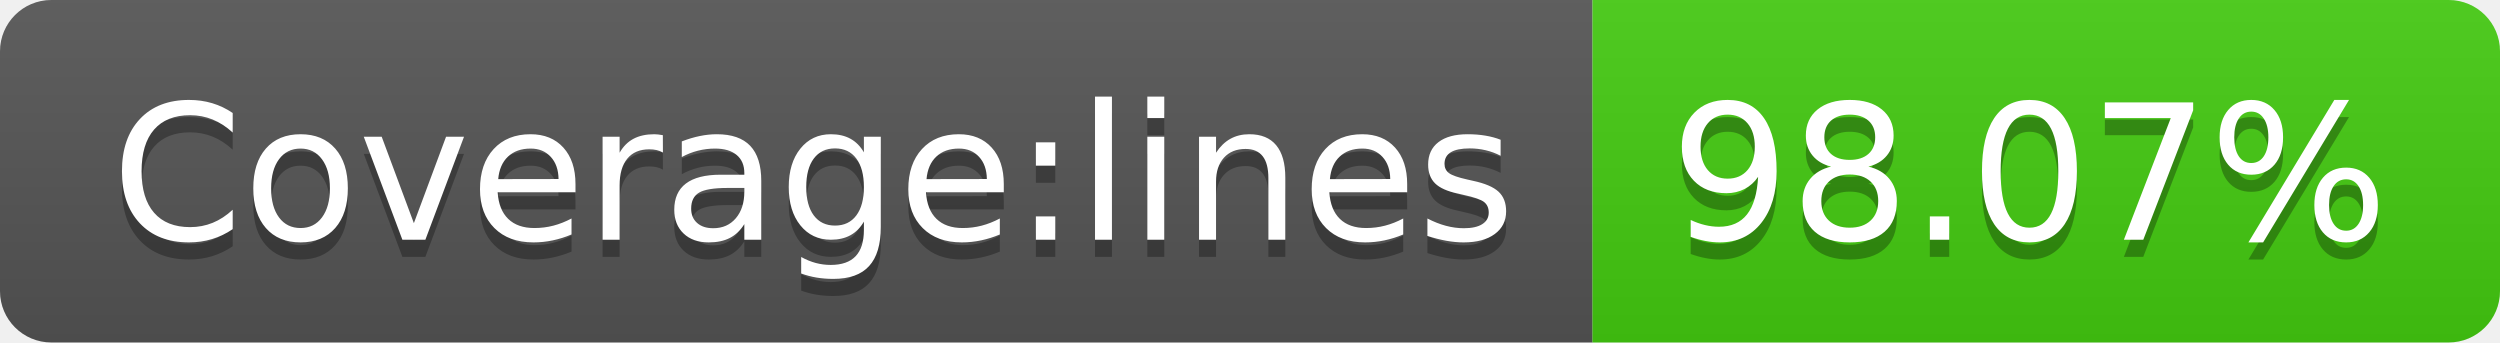
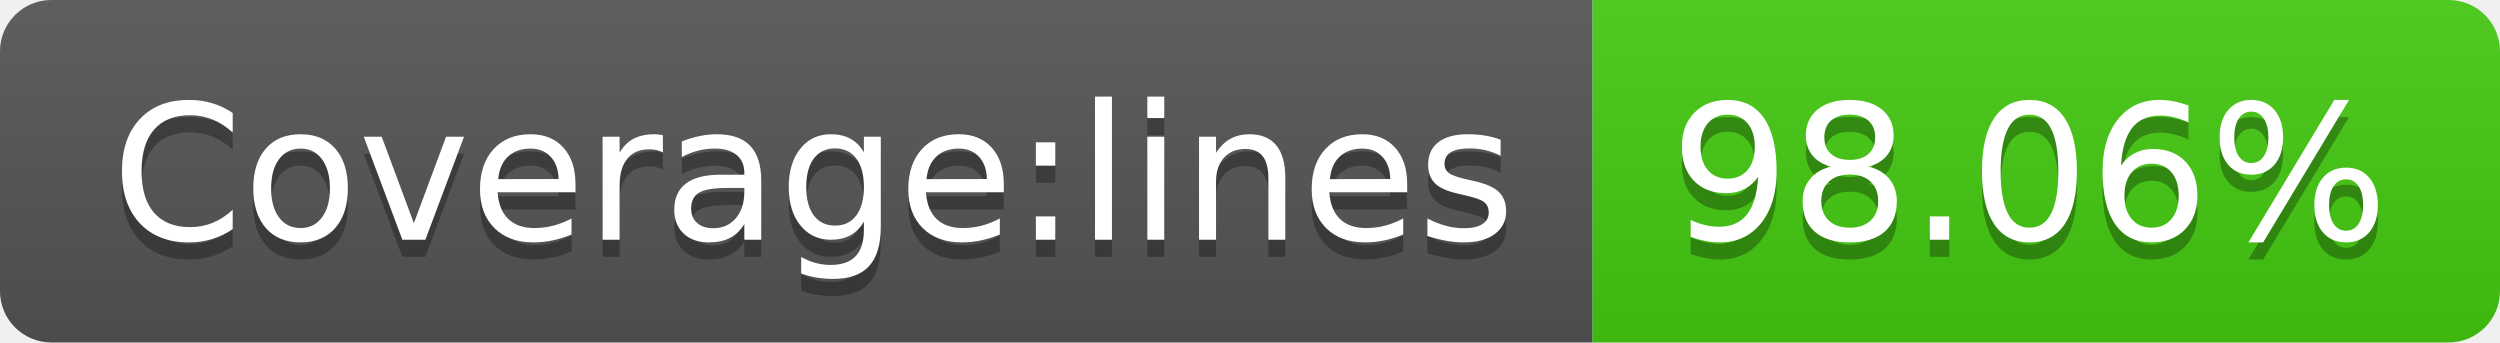
- <svg xmlns="http://www.w3.org/2000/svg" width="146" height="20" role="img" aria-label="Coverage:lines: 98.07%">
+ <svg xmlns="http://www.w3.org/2000/svg" width="146" height="20" role="img" aria-label="Coverage:lines: 98.06%">
  <linearGradient id="s" x2="0" y2="100%">
    <stop offset="0" stop-color="#bbb" stop-opacity=".1" />
    <stop offset="1" stop-opacity=".1" />
  </linearGradient>
  <clipPath id="r">
    <rect width="146" height="20" rx="3" fill="#fff" />
  </clipPath>
  <g clip-path="url(#r)">
    <rect width="93" height="20" fill="#555" />
    <rect x="93" width="53" height="20" fill="#4c1" />
    <rect width="146" height="20" fill="url(#s)" />
  </g>
  <g fill="#fff" text-anchor="middle" font-family="Verdana,Geneva,DejaVu Sans,sans-serif" text-rendering="geometricPrecision" font-size="110">
    <text aria-hidden="true" x="475" y="150" fill="#010101" fill-opacity=".3" transform="scale(.1)" textLength="830">Coverage:lines</text>
    <text x="475" y="140" transform="scale(.1)" fill="#fff" textLength="830">Coverage:lines</text>
-     <text aria-hidden="true" x="1185" y="150" fill="#010101" fill-opacity=".3" transform="scale(.1)" textLength="430">98.07%</text>
-     <text x="1185" y="140" transform="scale(.1)" fill="#fff" textLength="430">98.07%</text>
+     <text aria-hidden="true" x="1185" y="150" fill="#010101" fill-opacity=".3" transform="scale(.1)" textLength="430">98.06%</text>
+     <text x="1185" y="140" transform="scale(.1)" fill="#fff" textLength="430">98.06%</text>
  </g>
</svg>
